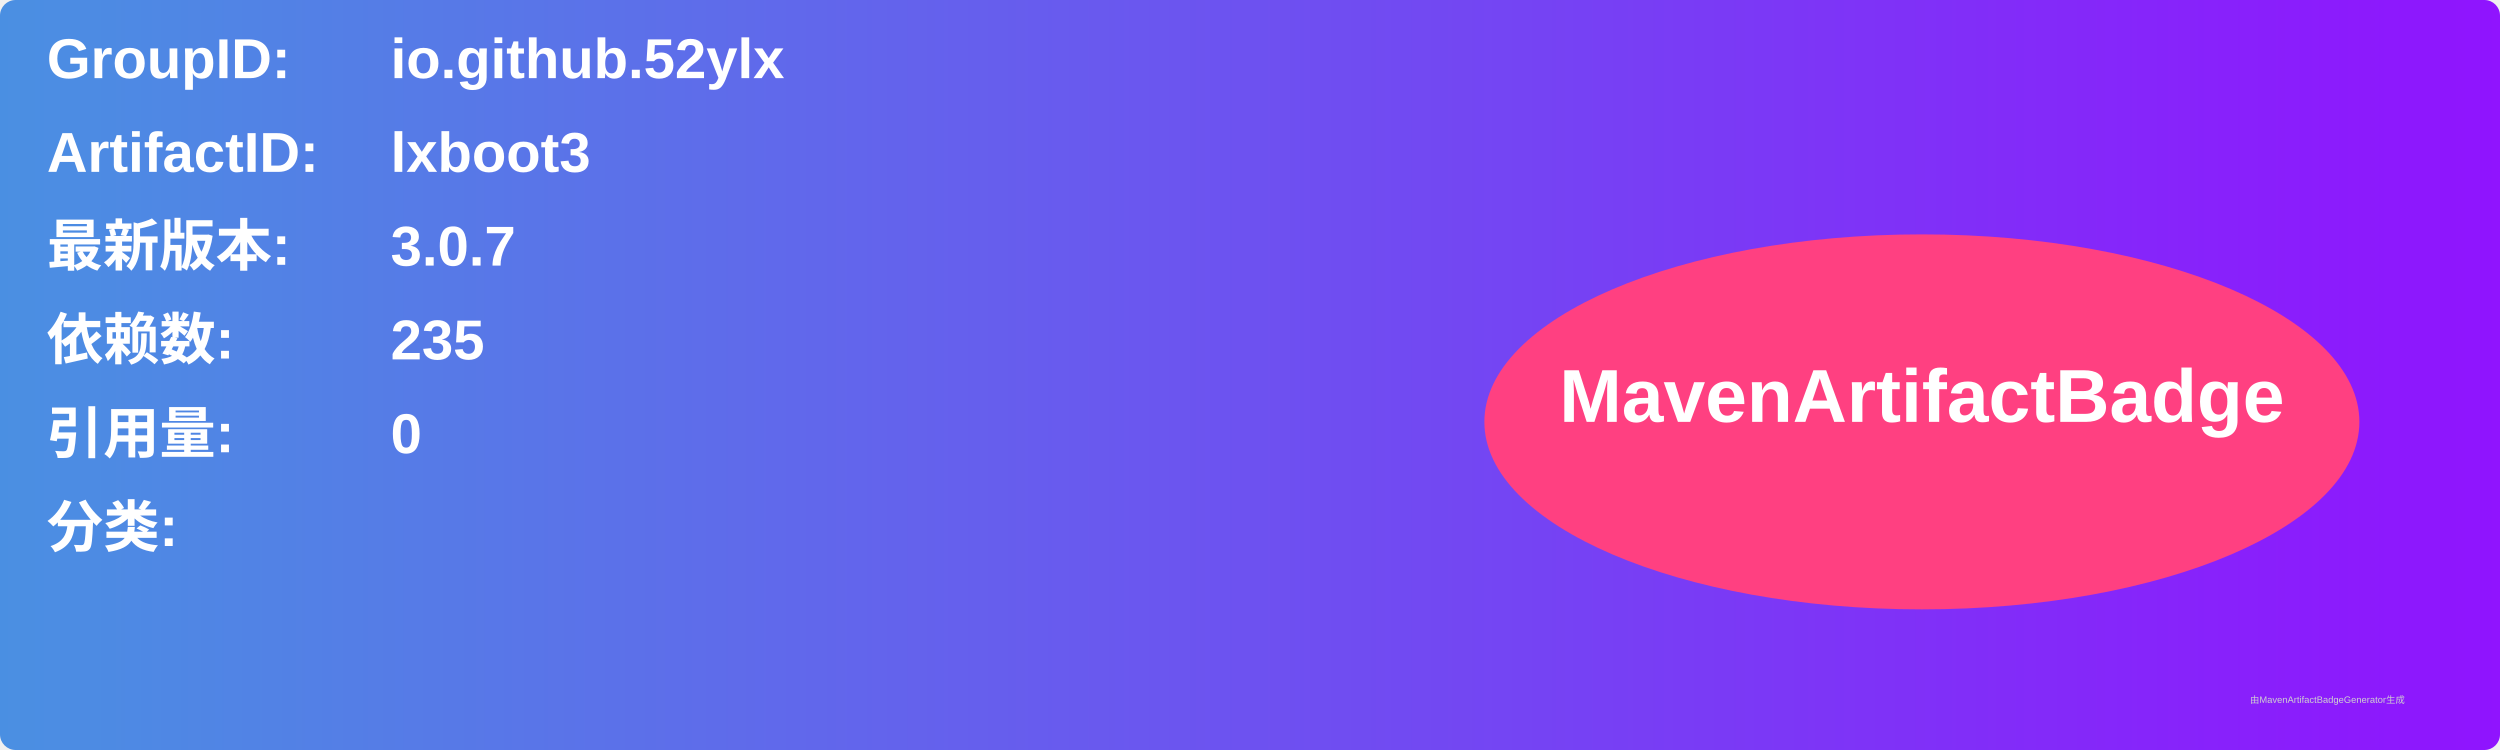
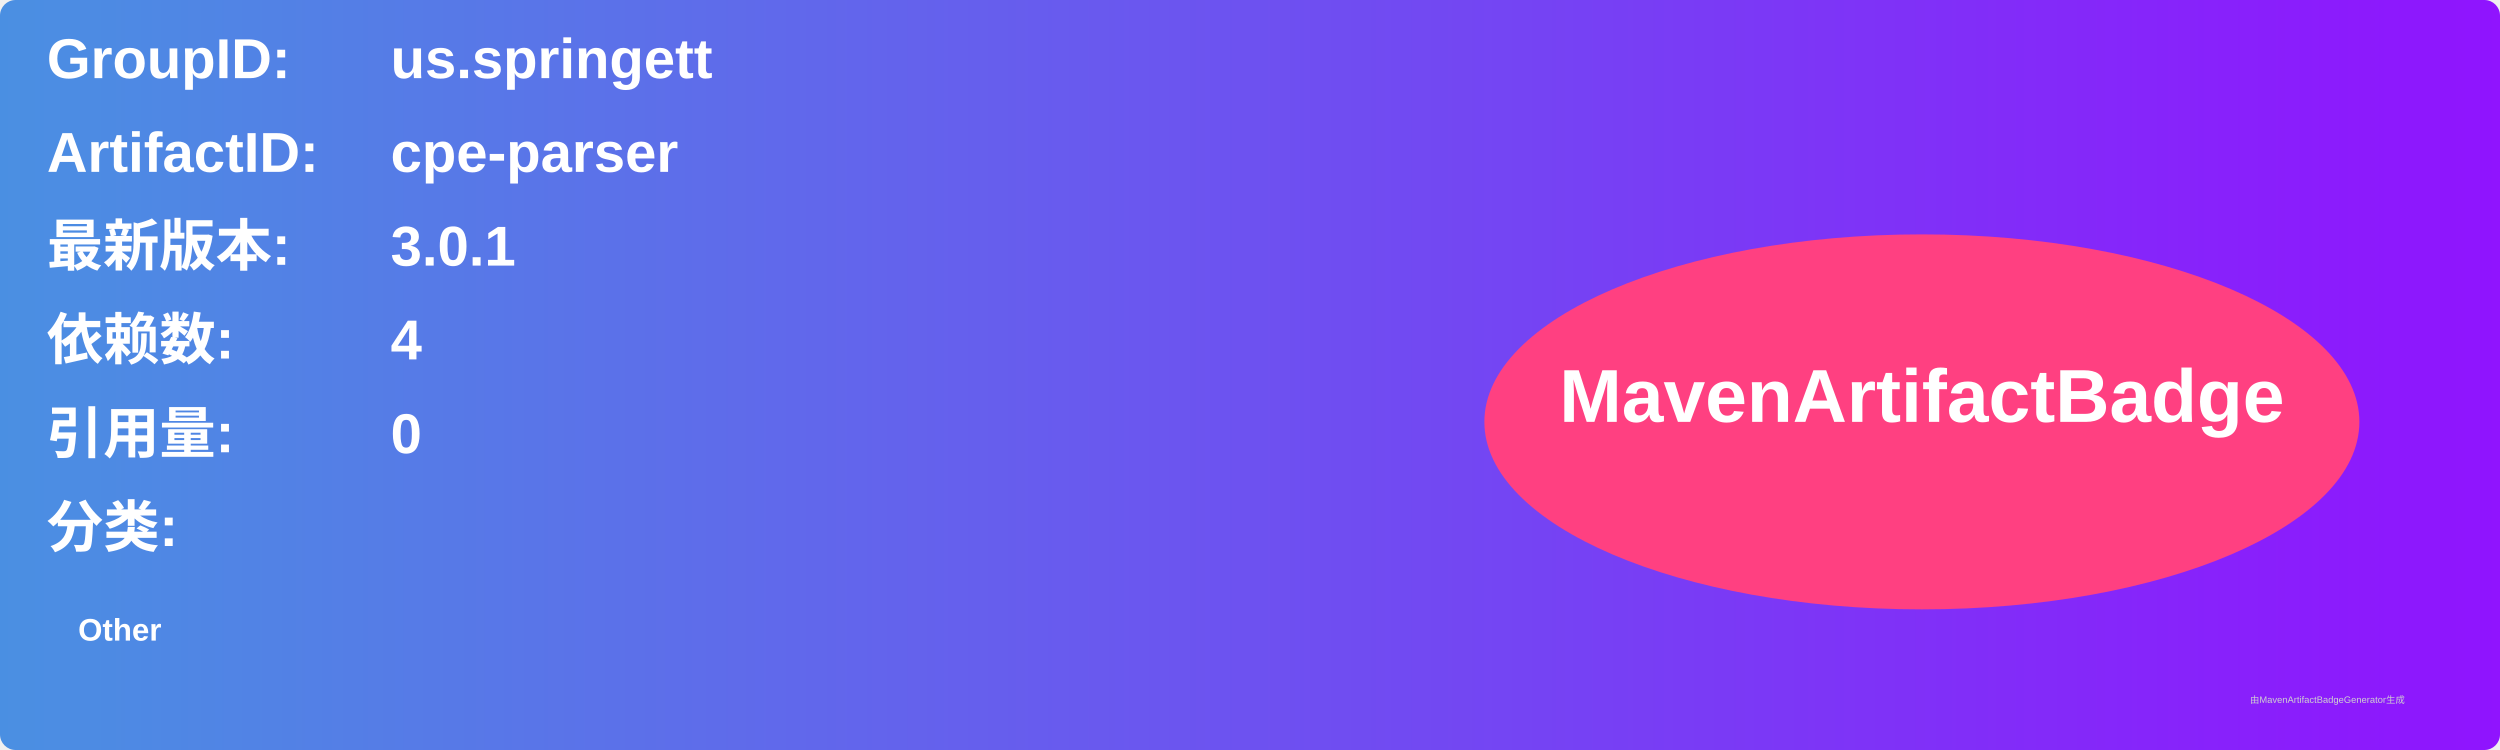
<svg xmlns="http://www.w3.org/2000/svg" width="800" height="240" viewBox="0 0 800 240">
  <linearGradient id="grad" x1="0%" y1="0%" x2="100%" y2="0%">
    <stop offset="0%" stop-color="#4a90e2" />
    <stop offset="100%" stop-color="#9013fe" />
  </linearGradient>
  <rect width="100%" height="100%" rx="5" ry="5" fill="url(#grad)" />
  <g transform="translate(15, 15)">
    <text x="0" y="10" font-family="Arial" font-size="18" fill="white" font-weight="bold" width="260">GroupID:</text>
-     <text x="110" y="10" font-family="Arial" font-size="18" fill="white" font-weight="bold" width="460">io.github.52ylx</text>
+     <text x="110" y="10" font-family="Arial" font-size="18" fill="white" font-weight="bold" width="460">us.springett</text>
    <text x="0" y="40" font-family="Arial" font-size="18" fill="white" font-weight="bold" width="260">ArtifactID:</text>
-     <text x="110" y="40" font-family="Arial" font-size="18" fill="white" font-weight="bold" width="460">lxboot3</text>
+     <text x="110" y="40" font-family="Arial" font-size="18" fill="white" font-weight="bold" width="460">cpe-parser</text>
    <text x="0" y="70" font-family="Arial" font-size="18" fill="white" font-weight="bold">最新版本:</text>
    <text x="110" y="70" font-family="Arial" font-size="18" fill="white" font-weight="bold">
-       <tspan font-weight="bold">3.0.7</tspan>
+       <tspan font-weight="bold">3.0.1</tspan>
    </text>
    <text x="0" y="100" font-family="Arial" font-size="18" fill="white" font-weight="bold">依赖数: </text>
    <text x="110" y="100" font-family="Arial" font-size="18" fill="white">
-       <tspan font-weight="bold">235</tspan>
+       <tspan font-weight="bold">4</tspan>
    </text>
    <text x="0" y="130" font-family="Arial" font-size="18" fill="white" font-weight="bold">引用量: </text>
    <text x="110" y="130" font-family="Arial" font-size="18" fill="white">
      <tspan font-weight="bold">0</tspan>
    </text>
    <text x="0" y="160" font-family="Arial" font-size="18" fill="white" font-weight="bold">分类:</text>
    <text x="10" y="190" font-family="Arial" font-size="10" fill="white">
-       <tspan font-weight="bold" />
+       <tspan font-weight="bold">Other</tspan>
    </text>
    <ellipse cx="600" cy="120" rx="140" ry="60" fill="#ff4081" />
    <text x="600" y="120" text-anchor="middle" font-family="Arial" font-size="24" fill="white" font-weight="bold">MavenArtifactBadge</text>
  </g>
  <text x="720" y="225" font-family="Arial" font-size="3" fill="#d0d0d0">由MavenArtifactBadgeGenerator生成</text>
</svg>
